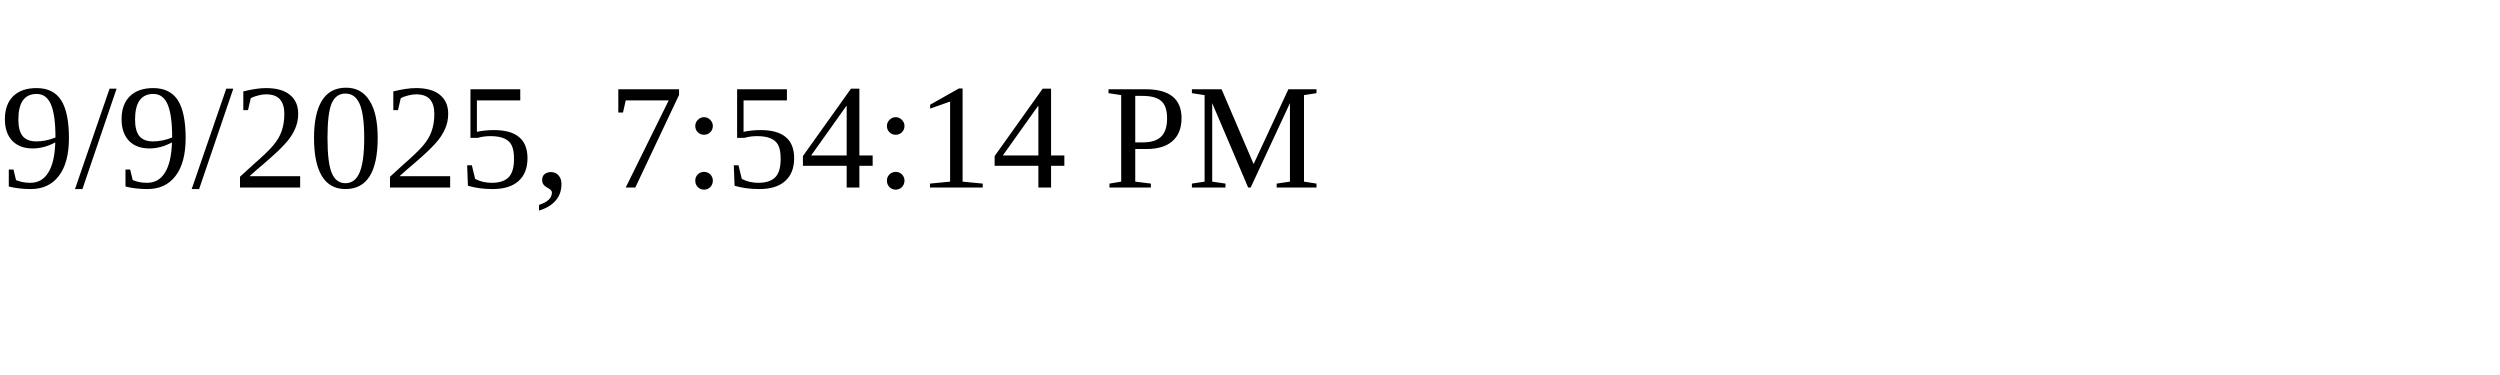
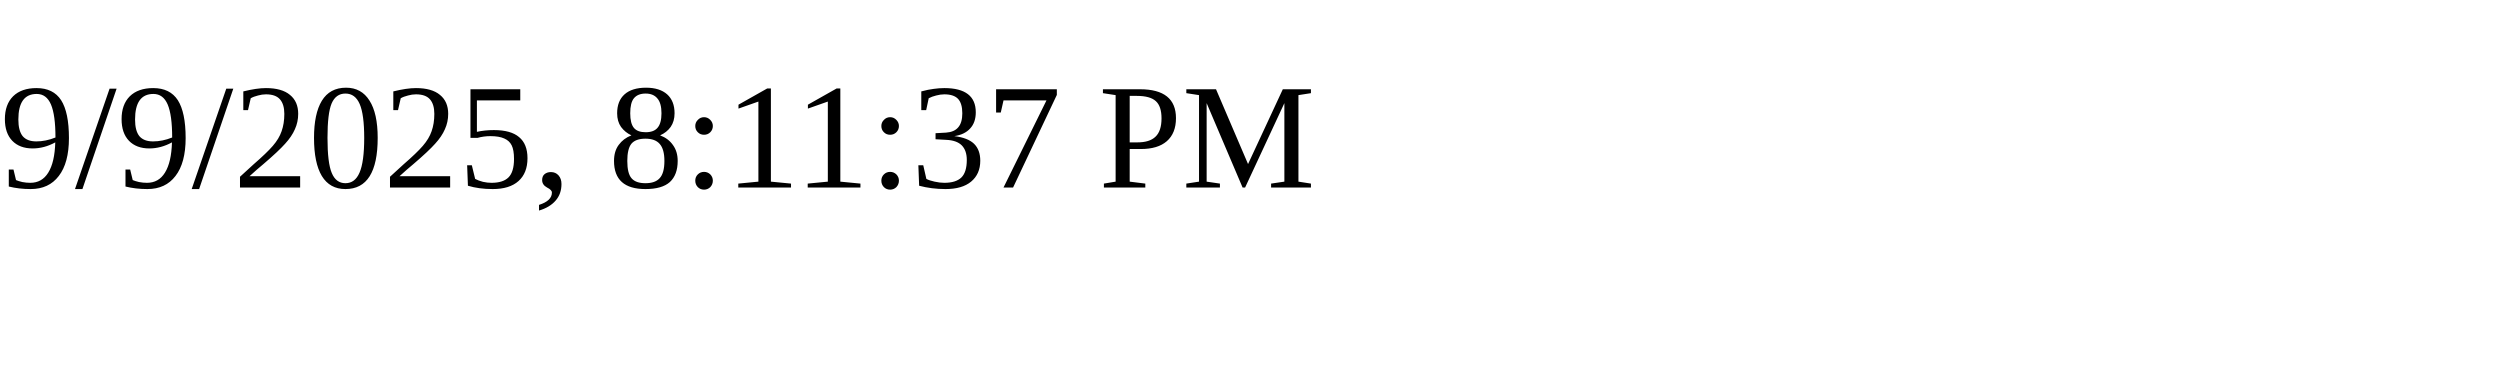
<svg xmlns="http://www.w3.org/2000/svg" height="30" width="200">
-   <text x="0" y="15">9/9/2025, 7:54:14 PM</text>
+   <text x="0" y="15">9/9/2025, 8:11:37 PM</text>
</svg>
